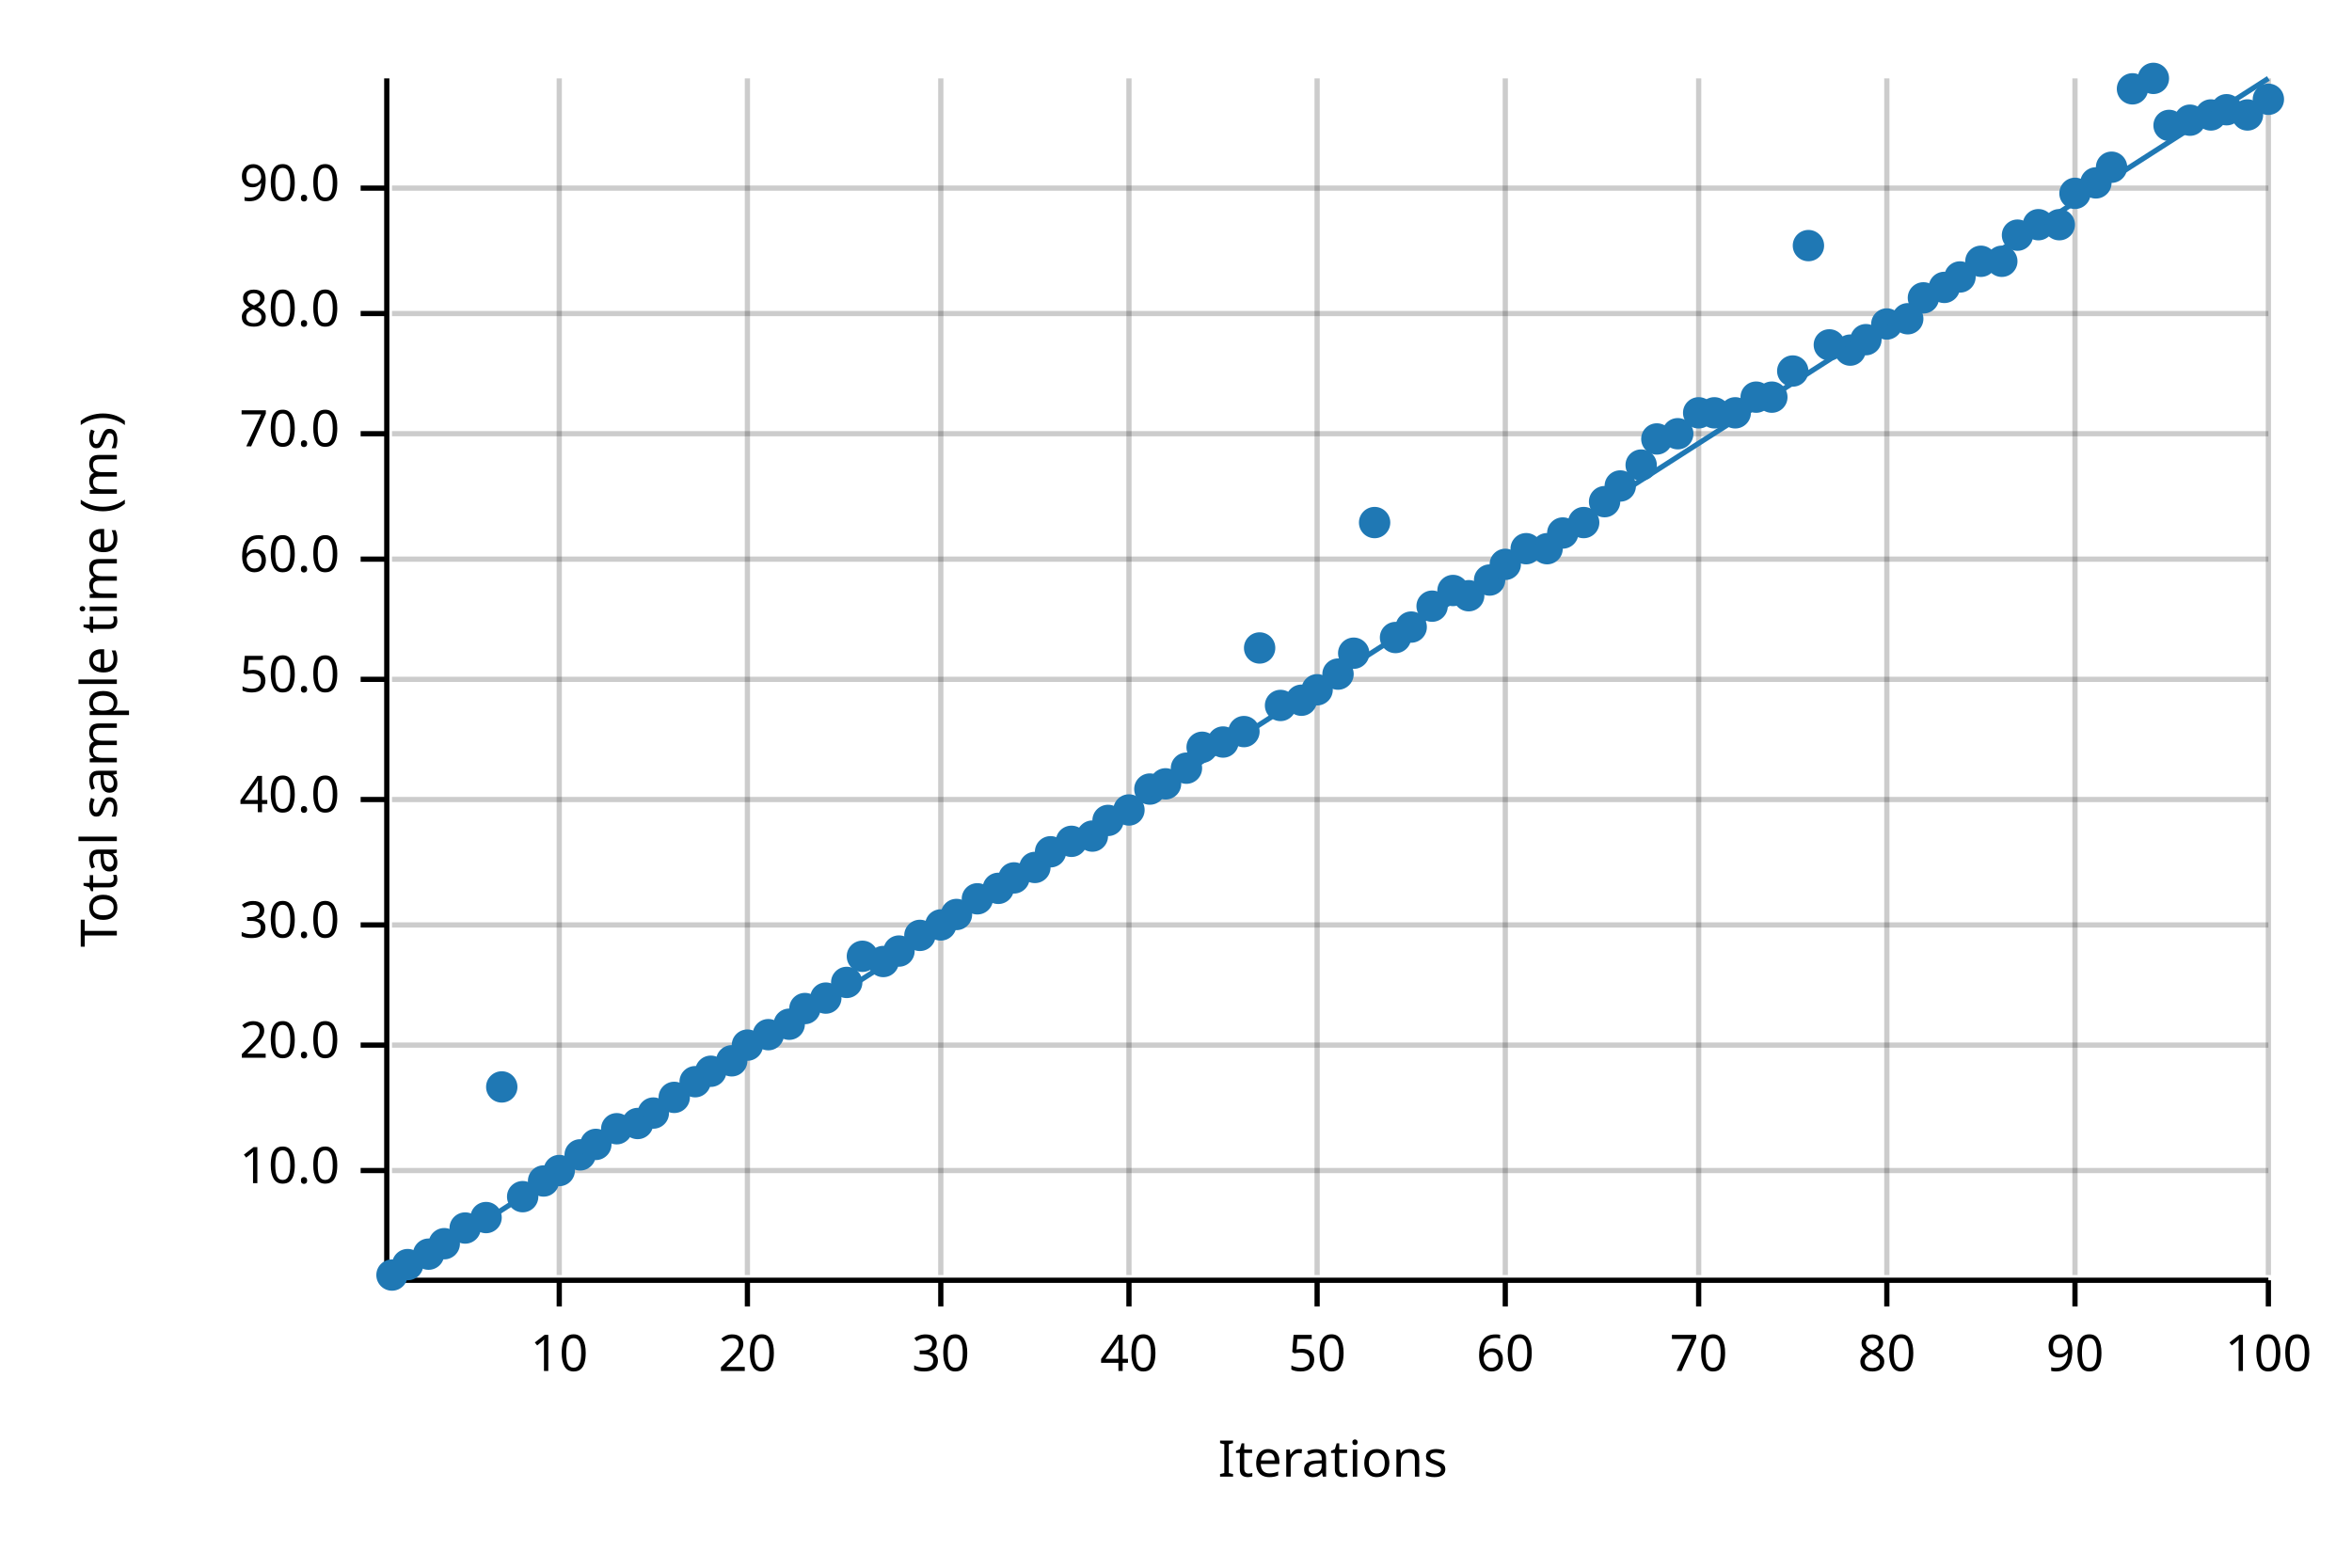
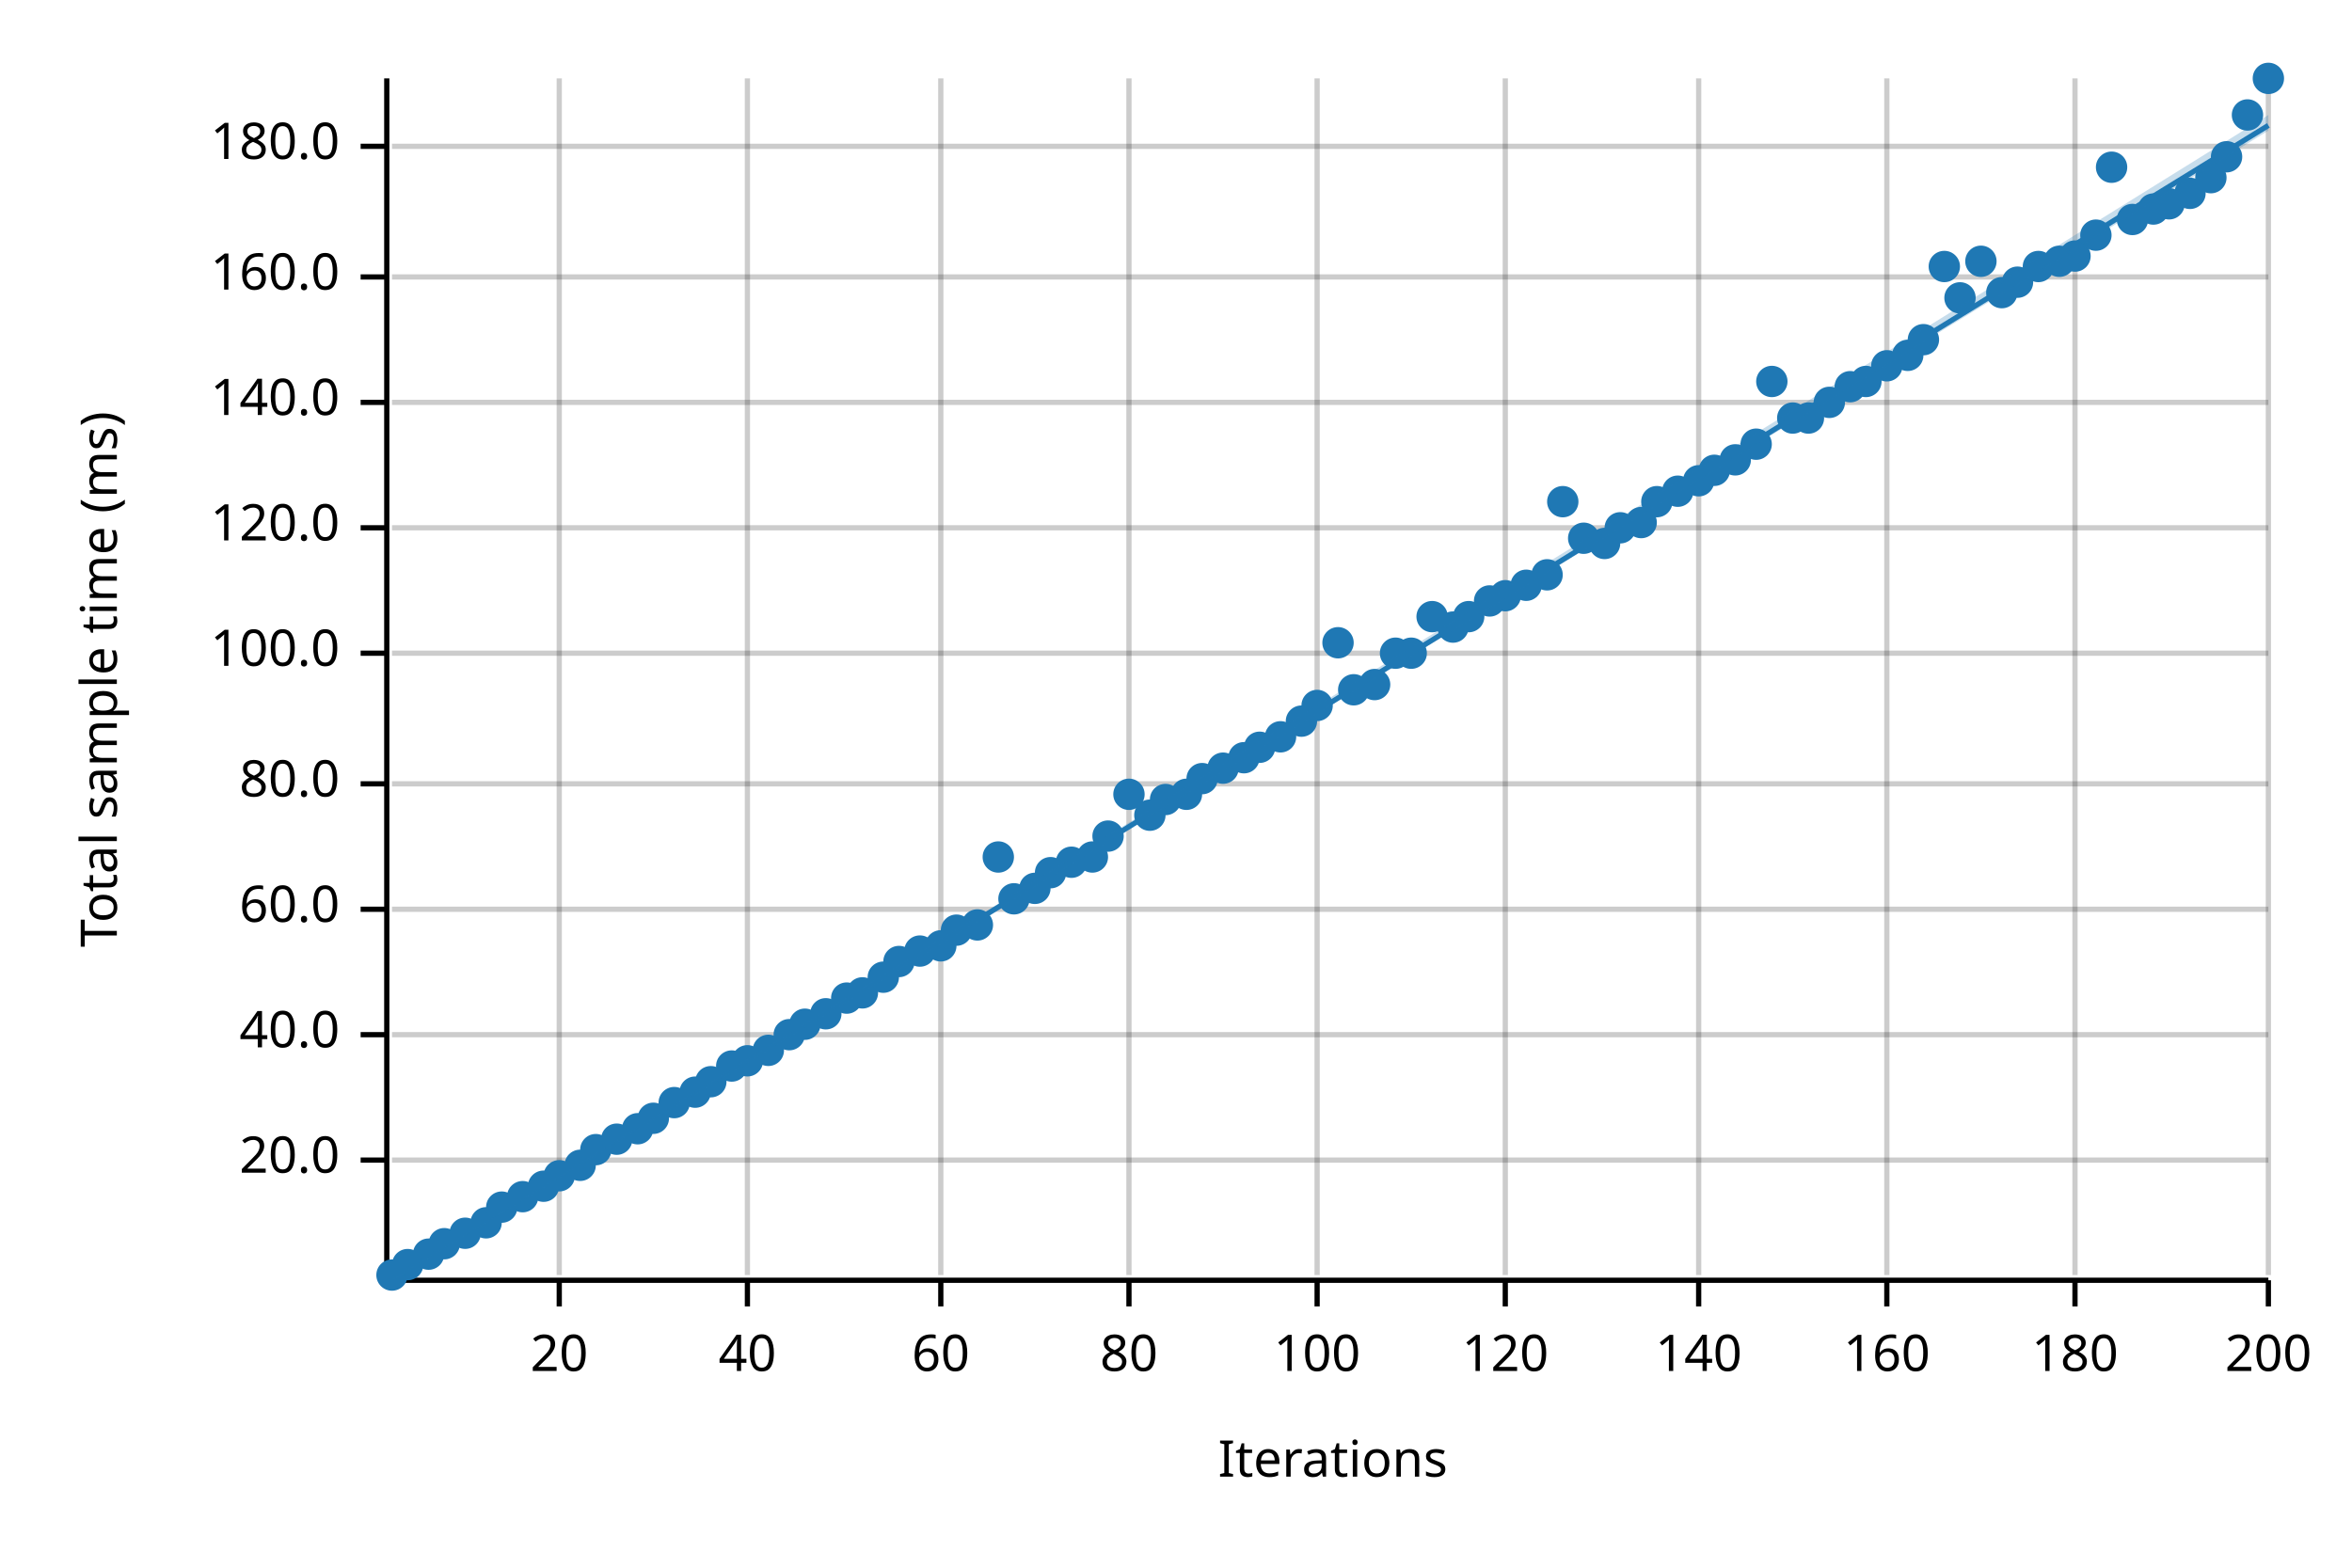
<svg xmlns="http://www.w3.org/2000/svg" width="450" height="300" viewBox="0 0 450 300">
  <text x="15" y="130" dy="0.76em" text-anchor="middle" font-family="sans-serif" font-size="9.677" opacity="1" fill="#000000" transform="rotate(270, 15, 130)">
Total sample time (ms)
</text>
  <text x="255" y="285" dy="-0.5ex" text-anchor="middle" font-family="sans-serif" font-size="9.677" opacity="1" fill="#000000">
Iterations
</text>
  <line opacity="0.2" stroke="#000000" stroke-width="1" x1="107" y1="244" x2="107" y2="15" />
  <line opacity="0.2" stroke="#000000" stroke-width="1" x1="143" y1="244" x2="143" y2="15" />
  <line opacity="0.2" stroke="#000000" stroke-width="1" x1="180" y1="244" x2="180" y2="15" />
  <line opacity="0.2" stroke="#000000" stroke-width="1" x1="216" y1="244" x2="216" y2="15" />
  <line opacity="0.2" stroke="#000000" stroke-width="1" x1="252" y1="244" x2="252" y2="15" />
  <line opacity="0.2" stroke="#000000" stroke-width="1" x1="288" y1="244" x2="288" y2="15" />
  <line opacity="0.2" stroke="#000000" stroke-width="1" x1="325" y1="244" x2="325" y2="15" />
  <line opacity="0.2" stroke="#000000" stroke-width="1" x1="361" y1="244" x2="361" y2="15" />
  <line opacity="0.2" stroke="#000000" stroke-width="1" x1="397" y1="244" x2="397" y2="15" />
  <line opacity="0.2" stroke="#000000" stroke-width="1" x1="434" y1="244" x2="434" y2="15" />
-   <line opacity="0.2" stroke="#000000" stroke-width="1" x1="75" y1="224" x2="434" y2="224" />
-   <line opacity="0.2" stroke="#000000" stroke-width="1" x1="75" y1="200" x2="434" y2="200" />
-   <line opacity="0.2" stroke="#000000" stroke-width="1" x1="75" y1="177" x2="434" y2="177" />
-   <line opacity="0.2" stroke="#000000" stroke-width="1" x1="75" y1="153" x2="434" y2="153" />
-   <line opacity="0.2" stroke="#000000" stroke-width="1" x1="75" y1="130" x2="434" y2="130" />
-   <line opacity="0.2" stroke="#000000" stroke-width="1" x1="75" y1="107" x2="434" y2="107" />
-   <line opacity="0.2" stroke="#000000" stroke-width="1" x1="75" y1="83" x2="434" y2="83" />
-   <line opacity="0.2" stroke="#000000" stroke-width="1" x1="75" y1="60" x2="434" y2="60" />
-   <line opacity="0.2" stroke="#000000" stroke-width="1" x1="75" y1="36" x2="434" y2="36" />
+   <line opacity="0.2" stroke="#000000" stroke-width="1" x1="75" y1="222" x2="434" y2="222" />
+   <line opacity="0.2" stroke="#000000" stroke-width="1" x1="75" y1="198" x2="434" y2="198" />
+   <line opacity="0.2" stroke="#000000" stroke-width="1" x1="75" y1="174" x2="434" y2="174" />
+   <line opacity="0.2" stroke="#000000" stroke-width="1" x1="75" y1="150" x2="434" y2="150" />
+   <line opacity="0.2" stroke="#000000" stroke-width="1" x1="75" y1="125" x2="434" y2="125" />
+   <line opacity="0.2" stroke="#000000" stroke-width="1" x1="75" y1="101" x2="434" y2="101" />
+   <line opacity="0.2" stroke="#000000" stroke-width="1" x1="75" y1="77" x2="434" y2="77" />
+   <line opacity="0.2" stroke="#000000" stroke-width="1" x1="75" y1="53" x2="434" y2="53" />
+   <line opacity="0.2" stroke="#000000" stroke-width="1" x1="75" y1="28" x2="434" y2="28" />
  <polyline fill="none" opacity="1" stroke="#000000" stroke-width="1" points="74,15 74,244 " />
-   <text x="65" y="224" dy="0.5ex" text-anchor="end" font-family="sans-serif" font-size="9.677" opacity="1" fill="#000000">
- 10.0
- </text>
-   <polyline fill="none" opacity="1" stroke="#000000" stroke-width="1" points="69,224 74,224 " />
-   <text x="65" y="200" dy="0.5ex" text-anchor="end" font-family="sans-serif" font-size="9.677" opacity="1" fill="#000000">
+   <text x="65" y="222" dy="0.5ex" text-anchor="end" font-family="sans-serif" font-size="9.677" opacity="1" fill="#000000">
20.0
</text>
-   <polyline fill="none" opacity="1" stroke="#000000" stroke-width="1" points="69,200 74,200 " />
-   <text x="65" y="177" dy="0.5ex" text-anchor="end" font-family="sans-serif" font-size="9.677" opacity="1" fill="#000000">
- 30.0
- </text>
-   <polyline fill="none" opacity="1" stroke="#000000" stroke-width="1" points="69,177 74,177 " />
-   <text x="65" y="153" dy="0.5ex" text-anchor="end" font-family="sans-serif" font-size="9.677" opacity="1" fill="#000000">
+   <polyline fill="none" opacity="1" stroke="#000000" stroke-width="1" points="69,222 74,222 " />
+   <text x="65" y="198" dy="0.5ex" text-anchor="end" font-family="sans-serif" font-size="9.677" opacity="1" fill="#000000">
40.0
</text>
-   <polyline fill="none" opacity="1" stroke="#000000" stroke-width="1" points="69,153 74,153 " />
-   <text x="65" y="130" dy="0.5ex" text-anchor="end" font-family="sans-serif" font-size="9.677" opacity="1" fill="#000000">
- 50.0
- </text>
-   <polyline fill="none" opacity="1" stroke="#000000" stroke-width="1" points="69,130 74,130 " />
-   <text x="65" y="107" dy="0.5ex" text-anchor="end" font-family="sans-serif" font-size="9.677" opacity="1" fill="#000000">
+   <polyline fill="none" opacity="1" stroke="#000000" stroke-width="1" points="69,198 74,198 " />
+   <text x="65" y="174" dy="0.5ex" text-anchor="end" font-family="sans-serif" font-size="9.677" opacity="1" fill="#000000">
60.0
</text>
-   <polyline fill="none" opacity="1" stroke="#000000" stroke-width="1" points="69,107 74,107 " />
-   <text x="65" y="83" dy="0.5ex" text-anchor="end" font-family="sans-serif" font-size="9.677" opacity="1" fill="#000000">
- 70.0
- </text>
-   <polyline fill="none" opacity="1" stroke="#000000" stroke-width="1" points="69,83 74,83 " />
-   <text x="65" y="60" dy="0.5ex" text-anchor="end" font-family="sans-serif" font-size="9.677" opacity="1" fill="#000000">
+   <polyline fill="none" opacity="1" stroke="#000000" stroke-width="1" points="69,174 74,174 " />
+   <text x="65" y="150" dy="0.5ex" text-anchor="end" font-family="sans-serif" font-size="9.677" opacity="1" fill="#000000">
80.0
</text>
-   <polyline fill="none" opacity="1" stroke="#000000" stroke-width="1" points="69,60 74,60 " />
-   <text x="65" y="36" dy="0.5ex" text-anchor="end" font-family="sans-serif" font-size="9.677" opacity="1" fill="#000000">
- 90.0
- </text>
-   <polyline fill="none" opacity="1" stroke="#000000" stroke-width="1" points="69,36 74,36 " />
+   <polyline fill="none" opacity="1" stroke="#000000" stroke-width="1" points="69,150 74,150 " />
+   <text x="65" y="125" dy="0.5ex" text-anchor="end" font-family="sans-serif" font-size="9.677" opacity="1" fill="#000000">
+ 100.0
+ </text>
+   <polyline fill="none" opacity="1" stroke="#000000" stroke-width="1" points="69,125 74,125 " />
+   <text x="65" y="101" dy="0.5ex" text-anchor="end" font-family="sans-serif" font-size="9.677" opacity="1" fill="#000000">
+ 120.0
+ </text>
+   <polyline fill="none" opacity="1" stroke="#000000" stroke-width="1" points="69,101 74,101 " />
+   <text x="65" y="77" dy="0.5ex" text-anchor="end" font-family="sans-serif" font-size="9.677" opacity="1" fill="#000000">
+ 140.0
+ </text>
+   <polyline fill="none" opacity="1" stroke="#000000" stroke-width="1" points="69,77 74,77 " />
+   <text x="65" y="53" dy="0.5ex" text-anchor="end" font-family="sans-serif" font-size="9.677" opacity="1" fill="#000000">
+ 160.0
+ </text>
+   <polyline fill="none" opacity="1" stroke="#000000" stroke-width="1" points="69,53 74,53 " />
+   <text x="65" y="28" dy="0.5ex" text-anchor="end" font-family="sans-serif" font-size="9.677" opacity="1" fill="#000000">
+ 180.0
+ </text>
+   <polyline fill="none" opacity="1" stroke="#000000" stroke-width="1" points="69,28 74,28 " />
  <polyline fill="none" opacity="1" stroke="#000000" stroke-width="1" points="75,245 434,245 " />
  <text x="107" y="255" dy="0.76em" text-anchor="middle" font-family="sans-serif" font-size="9.677" opacity="1" fill="#000000">
- 10
+ 20
</text>
  <polyline fill="none" opacity="1" stroke="#000000" stroke-width="1" points="107,245 107,250 " />
  <text x="143" y="255" dy="0.76em" text-anchor="middle" font-family="sans-serif" font-size="9.677" opacity="1" fill="#000000">
- 20
+ 40
</text>
  <polyline fill="none" opacity="1" stroke="#000000" stroke-width="1" points="143,245 143,250 " />
  <text x="180" y="255" dy="0.76em" text-anchor="middle" font-family="sans-serif" font-size="9.677" opacity="1" fill="#000000">
- 30
+ 60
</text>
  <polyline fill="none" opacity="1" stroke="#000000" stroke-width="1" points="180,245 180,250 " />
  <text x="216" y="255" dy="0.76em" text-anchor="middle" font-family="sans-serif" font-size="9.677" opacity="1" fill="#000000">
- 40
+ 80
</text>
  <polyline fill="none" opacity="1" stroke="#000000" stroke-width="1" points="216,245 216,250 " />
  <text x="252" y="255" dy="0.76em" text-anchor="middle" font-family="sans-serif" font-size="9.677" opacity="1" fill="#000000">
- 50
+ 100
</text>
  <polyline fill="none" opacity="1" stroke="#000000" stroke-width="1" points="252,245 252,250 " />
  <text x="288" y="255" dy="0.76em" text-anchor="middle" font-family="sans-serif" font-size="9.677" opacity="1" fill="#000000">
- 60
+ 120
</text>
  <polyline fill="none" opacity="1" stroke="#000000" stroke-width="1" points="288,245 288,250 " />
  <text x="325" y="255" dy="0.76em" text-anchor="middle" font-family="sans-serif" font-size="9.677" opacity="1" fill="#000000">
- 70
+ 140
</text>
  <polyline fill="none" opacity="1" stroke="#000000" stroke-width="1" points="325,245 325,250 " />
  <text x="361" y="255" dy="0.76em" text-anchor="middle" font-family="sans-serif" font-size="9.677" opacity="1" fill="#000000">
- 80
+ 160
</text>
  <polyline fill="none" opacity="1" stroke="#000000" stroke-width="1" points="361,245 361,250 " />
  <text x="397" y="255" dy="0.76em" text-anchor="middle" font-family="sans-serif" font-size="9.677" opacity="1" fill="#000000">
- 90
+ 180
</text>
  <polyline fill="none" opacity="1" stroke="#000000" stroke-width="1" points="397,245 397,250 " />
  <text x="434" y="255" dy="0.76em" text-anchor="middle" font-family="sans-serif" font-size="9.677" opacity="1" fill="#000000">
- 100
+ 200
</text>
  <polyline fill="none" opacity="1" stroke="#000000" stroke-width="1" points="434,245 434,250 " />
  <circle cx="75" cy="244" r="3" opacity="1" fill="#1F78B4" stroke="none" stroke-width="1" />
  <circle cx="78" cy="242" r="3" opacity="1" fill="#1F78B4" stroke="none" stroke-width="1" />
  <circle cx="82" cy="240" r="3" opacity="1" fill="#1F78B4" stroke="none" stroke-width="1" />
  <circle cx="85" cy="238" r="3" opacity="1" fill="#1F78B4" stroke="none" stroke-width="1" />
-   <circle cx="89" cy="235" r="3" opacity="1" fill="#1F78B4" stroke="none" stroke-width="1" />
-   <circle cx="93" cy="233" r="3" opacity="1" fill="#1F78B4" stroke="none" stroke-width="1" />
-   <circle cx="96" cy="208" r="3" opacity="1" fill="#1F78B4" stroke="none" stroke-width="1" />
+   <circle cx="89" cy="236" r="3" opacity="1" fill="#1F78B4" stroke="none" stroke-width="1" />
+   <circle cx="93" cy="234" r="3" opacity="1" fill="#1F78B4" stroke="none" stroke-width="1" />
+   <circle cx="96" cy="231" r="3" opacity="1" fill="#1F78B4" stroke="none" stroke-width="1" />
  <circle cx="100" cy="229" r="3" opacity="1" fill="#1F78B4" stroke="none" stroke-width="1" />
-   <circle cx="104" cy="226" r="3" opacity="1" fill="#1F78B4" stroke="none" stroke-width="1" />
-   <circle cx="107" cy="224" r="3" opacity="1" fill="#1F78B4" stroke="none" stroke-width="1" />
-   <circle cx="111" cy="221" r="3" opacity="1" fill="#1F78B4" stroke="none" stroke-width="1" />
-   <circle cx="114" cy="219" r="3" opacity="1" fill="#1F78B4" stroke="none" stroke-width="1" />
-   <circle cx="118" cy="216" r="3" opacity="1" fill="#1F78B4" stroke="none" stroke-width="1" />
-   <circle cx="122" cy="215" r="3" opacity="1" fill="#1F78B4" stroke="none" stroke-width="1" />
-   <circle cx="125" cy="213" r="3" opacity="1" fill="#1F78B4" stroke="none" stroke-width="1" />
-   <circle cx="129" cy="210" r="3" opacity="1" fill="#1F78B4" stroke="none" stroke-width="1" />
-   <circle cx="133" cy="207" r="3" opacity="1" fill="#1F78B4" stroke="none" stroke-width="1" />
-   <circle cx="136" cy="205" r="3" opacity="1" fill="#1F78B4" stroke="none" stroke-width="1" />
-   <circle cx="140" cy="203" r="3" opacity="1" fill="#1F78B4" stroke="none" stroke-width="1" />
-   <circle cx="143" cy="200" r="3" opacity="1" fill="#1F78B4" stroke="none" stroke-width="1" />
-   <circle cx="147" cy="198" r="3" opacity="1" fill="#1F78B4" stroke="none" stroke-width="1" />
-   <circle cx="151" cy="196" r="3" opacity="1" fill="#1F78B4" stroke="none" stroke-width="1" />
-   <circle cx="154" cy="193" r="3" opacity="1" fill="#1F78B4" stroke="none" stroke-width="1" />
-   <circle cx="158" cy="191" r="3" opacity="1" fill="#1F78B4" stroke="none" stroke-width="1" />
-   <circle cx="162" cy="188" r="3" opacity="1" fill="#1F78B4" stroke="none" stroke-width="1" />
-   <circle cx="165" cy="183" r="3" opacity="1" fill="#1F78B4" stroke="none" stroke-width="1" />
-   <circle cx="169" cy="184" r="3" opacity="1" fill="#1F78B4" stroke="none" stroke-width="1" />
-   <circle cx="172" cy="182" r="3" opacity="1" fill="#1F78B4" stroke="none" stroke-width="1" />
-   <circle cx="176" cy="179" r="3" opacity="1" fill="#1F78B4" stroke="none" stroke-width="1" />
-   <circle cx="180" cy="177" r="3" opacity="1" fill="#1F78B4" stroke="none" stroke-width="1" />
-   <circle cx="183" cy="175" r="3" opacity="1" fill="#1F78B4" stroke="none" stroke-width="1" />
-   <circle cx="187" cy="172" r="3" opacity="1" fill="#1F78B4" stroke="none" stroke-width="1" />
-   <circle cx="191" cy="170" r="3" opacity="1" fill="#1F78B4" stroke="none" stroke-width="1" />
-   <circle cx="194" cy="168" r="3" opacity="1" fill="#1F78B4" stroke="none" stroke-width="1" />
-   <circle cx="198" cy="166" r="3" opacity="1" fill="#1F78B4" stroke="none" stroke-width="1" />
-   <circle cx="201" cy="163" r="3" opacity="1" fill="#1F78B4" stroke="none" stroke-width="1" />
-   <circle cx="205" cy="161" r="3" opacity="1" fill="#1F78B4" stroke="none" stroke-width="1" />
-   <circle cx="209" cy="160" r="3" opacity="1" fill="#1F78B4" stroke="none" stroke-width="1" />
-   <circle cx="212" cy="157" r="3" opacity="1" fill="#1F78B4" stroke="none" stroke-width="1" />
-   <circle cx="216" cy="155" r="3" opacity="1" fill="#1F78B4" stroke="none" stroke-width="1" />
-   <circle cx="220" cy="151" r="3" opacity="1" fill="#1F78B4" stroke="none" stroke-width="1" />
-   <circle cx="223" cy="150" r="3" opacity="1" fill="#1F78B4" stroke="none" stroke-width="1" />
-   <circle cx="227" cy="147" r="3" opacity="1" fill="#1F78B4" stroke="none" stroke-width="1" />
-   <circle cx="230" cy="143" r="3" opacity="1" fill="#1F78B4" stroke="none" stroke-width="1" />
-   <circle cx="234" cy="142" r="3" opacity="1" fill="#1F78B4" stroke="none" stroke-width="1" />
-   <circle cx="238" cy="140" r="3" opacity="1" fill="#1F78B4" stroke="none" stroke-width="1" />
-   <circle cx="241" cy="124" r="3" opacity="1" fill="#1F78B4" stroke="none" stroke-width="1" />
-   <circle cx="245" cy="135" r="3" opacity="1" fill="#1F78B4" stroke="none" stroke-width="1" />
-   <circle cx="249" cy="134" r="3" opacity="1" fill="#1F78B4" stroke="none" stroke-width="1" />
-   <circle cx="252" cy="132" r="3" opacity="1" fill="#1F78B4" stroke="none" stroke-width="1" />
-   <circle cx="256" cy="129" r="3" opacity="1" fill="#1F78B4" stroke="none" stroke-width="1" />
-   <circle cx="259" cy="125" r="3" opacity="1" fill="#1F78B4" stroke="none" stroke-width="1" />
-   <circle cx="263" cy="100" r="3" opacity="1" fill="#1F78B4" stroke="none" stroke-width="1" />
-   <circle cx="267" cy="122" r="3" opacity="1" fill="#1F78B4" stroke="none" stroke-width="1" />
-   <circle cx="270" cy="120" r="3" opacity="1" fill="#1F78B4" stroke="none" stroke-width="1" />
-   <circle cx="274" cy="116" r="3" opacity="1" fill="#1F78B4" stroke="none" stroke-width="1" />
-   <circle cx="278" cy="113" r="3" opacity="1" fill="#1F78B4" stroke="none" stroke-width="1" />
-   <circle cx="281" cy="114" r="3" opacity="1" fill="#1F78B4" stroke="none" stroke-width="1" />
-   <circle cx="285" cy="111" r="3" opacity="1" fill="#1F78B4" stroke="none" stroke-width="1" />
-   <circle cx="288" cy="108" r="3" opacity="1" fill="#1F78B4" stroke="none" stroke-width="1" />
-   <circle cx="292" cy="105" r="3" opacity="1" fill="#1F78B4" stroke="none" stroke-width="1" />
-   <circle cx="296" cy="105" r="3" opacity="1" fill="#1F78B4" stroke="none" stroke-width="1" />
-   <circle cx="299" cy="102" r="3" opacity="1" fill="#1F78B4" stroke="none" stroke-width="1" />
-   <circle cx="303" cy="100" r="3" opacity="1" fill="#1F78B4" stroke="none" stroke-width="1" />
-   <circle cx="307" cy="96" r="3" opacity="1" fill="#1F78B4" stroke="none" stroke-width="1" />
-   <circle cx="310" cy="93" r="3" opacity="1" fill="#1F78B4" stroke="none" stroke-width="1" />
-   <circle cx="314" cy="89" r="3" opacity="1" fill="#1F78B4" stroke="none" stroke-width="1" />
-   <circle cx="317" cy="84" r="3" opacity="1" fill="#1F78B4" stroke="none" stroke-width="1" />
-   <circle cx="321" cy="83" r="3" opacity="1" fill="#1F78B4" stroke="none" stroke-width="1" />
-   <circle cx="325" cy="79" r="3" opacity="1" fill="#1F78B4" stroke="none" stroke-width="1" />
-   <circle cx="328" cy="79" r="3" opacity="1" fill="#1F78B4" stroke="none" stroke-width="1" />
-   <circle cx="332" cy="79" r="3" opacity="1" fill="#1F78B4" stroke="none" stroke-width="1" />
-   <circle cx="336" cy="76" r="3" opacity="1" fill="#1F78B4" stroke="none" stroke-width="1" />
-   <circle cx="339" cy="76" r="3" opacity="1" fill="#1F78B4" stroke="none" stroke-width="1" />
-   <circle cx="343" cy="71" r="3" opacity="1" fill="#1F78B4" stroke="none" stroke-width="1" />
-   <circle cx="346" cy="47" r="3" opacity="1" fill="#1F78B4" stroke="none" stroke-width="1" />
-   <circle cx="350" cy="66" r="3" opacity="1" fill="#1F78B4" stroke="none" stroke-width="1" />
-   <circle cx="354" cy="67" r="3" opacity="1" fill="#1F78B4" stroke="none" stroke-width="1" />
-   <circle cx="357" cy="65" r="3" opacity="1" fill="#1F78B4" stroke="none" stroke-width="1" />
-   <circle cx="361" cy="62" r="3" opacity="1" fill="#1F78B4" stroke="none" stroke-width="1" />
-   <circle cx="365" cy="61" r="3" opacity="1" fill="#1F78B4" stroke="none" stroke-width="1" />
-   <circle cx="368" cy="57" r="3" opacity="1" fill="#1F78B4" stroke="none" stroke-width="1" />
-   <circle cx="372" cy="55" r="3" opacity="1" fill="#1F78B4" stroke="none" stroke-width="1" />
-   <circle cx="375" cy="53" r="3" opacity="1" fill="#1F78B4" stroke="none" stroke-width="1" />
+   <circle cx="104" cy="227" r="3" opacity="1" fill="#1F78B4" stroke="none" stroke-width="1" />
+   <circle cx="107" cy="225" r="3" opacity="1" fill="#1F78B4" stroke="none" stroke-width="1" />
+   <circle cx="111" cy="223" r="3" opacity="1" fill="#1F78B4" stroke="none" stroke-width="1" />
+   <circle cx="114" cy="220" r="3" opacity="1" fill="#1F78B4" stroke="none" stroke-width="1" />
+   <circle cx="118" cy="218" r="3" opacity="1" fill="#1F78B4" stroke="none" stroke-width="1" />
+   <circle cx="122" cy="216" r="3" opacity="1" fill="#1F78B4" stroke="none" stroke-width="1" />
+   <circle cx="125" cy="214" r="3" opacity="1" fill="#1F78B4" stroke="none" stroke-width="1" />
+   <circle cx="129" cy="211" r="3" opacity="1" fill="#1F78B4" stroke="none" stroke-width="1" />
+   <circle cx="133" cy="209" r="3" opacity="1" fill="#1F78B4" stroke="none" stroke-width="1" />
+   <circle cx="136" cy="207" r="3" opacity="1" fill="#1F78B4" stroke="none" stroke-width="1" />
+   <circle cx="140" cy="204" r="3" opacity="1" fill="#1F78B4" stroke="none" stroke-width="1" />
+   <circle cx="143" cy="203" r="3" opacity="1" fill="#1F78B4" stroke="none" stroke-width="1" />
+   <circle cx="147" cy="201" r="3" opacity="1" fill="#1F78B4" stroke="none" stroke-width="1" />
+   <circle cx="151" cy="198" r="3" opacity="1" fill="#1F78B4" stroke="none" stroke-width="1" />
+   <circle cx="154" cy="196" r="3" opacity="1" fill="#1F78B4" stroke="none" stroke-width="1" />
+   <circle cx="158" cy="194" r="3" opacity="1" fill="#1F78B4" stroke="none" stroke-width="1" />
+   <circle cx="162" cy="191" r="3" opacity="1" fill="#1F78B4" stroke="none" stroke-width="1" />
+   <circle cx="165" cy="190" r="3" opacity="1" fill="#1F78B4" stroke="none" stroke-width="1" />
+   <circle cx="169" cy="187" r="3" opacity="1" fill="#1F78B4" stroke="none" stroke-width="1" />
+   <circle cx="172" cy="184" r="3" opacity="1" fill="#1F78B4" stroke="none" stroke-width="1" />
+   <circle cx="176" cy="182" r="3" opacity="1" fill="#1F78B4" stroke="none" stroke-width="1" />
+   <circle cx="180" cy="181" r="3" opacity="1" fill="#1F78B4" stroke="none" stroke-width="1" />
+   <circle cx="183" cy="178" r="3" opacity="1" fill="#1F78B4" stroke="none" stroke-width="1" />
+   <circle cx="187" cy="177" r="3" opacity="1" fill="#1F78B4" stroke="none" stroke-width="1" />
+   <circle cx="191" cy="164" r="3" opacity="1" fill="#1F78B4" stroke="none" stroke-width="1" />
+   <circle cx="194" cy="172" r="3" opacity="1" fill="#1F78B4" stroke="none" stroke-width="1" />
+   <circle cx="198" cy="170" r="3" opacity="1" fill="#1F78B4" stroke="none" stroke-width="1" />
+   <circle cx="201" cy="167" r="3" opacity="1" fill="#1F78B4" stroke="none" stroke-width="1" />
+   <circle cx="205" cy="165" r="3" opacity="1" fill="#1F78B4" stroke="none" stroke-width="1" />
+   <circle cx="209" cy="164" r="3" opacity="1" fill="#1F78B4" stroke="none" stroke-width="1" />
+   <circle cx="212" cy="160" r="3" opacity="1" fill="#1F78B4" stroke="none" stroke-width="1" />
+   <circle cx="216" cy="152" r="3" opacity="1" fill="#1F78B4" stroke="none" stroke-width="1" />
+   <circle cx="220" cy="156" r="3" opacity="1" fill="#1F78B4" stroke="none" stroke-width="1" />
+   <circle cx="223" cy="153" r="3" opacity="1" fill="#1F78B4" stroke="none" stroke-width="1" />
+   <circle cx="227" cy="152" r="3" opacity="1" fill="#1F78B4" stroke="none" stroke-width="1" />
+   <circle cx="230" cy="149" r="3" opacity="1" fill="#1F78B4" stroke="none" stroke-width="1" />
+   <circle cx="234" cy="147" r="3" opacity="1" fill="#1F78B4" stroke="none" stroke-width="1" />
+   <circle cx="238" cy="145" r="3" opacity="1" fill="#1F78B4" stroke="none" stroke-width="1" />
+   <circle cx="241" cy="143" r="3" opacity="1" fill="#1F78B4" stroke="none" stroke-width="1" />
+   <circle cx="245" cy="141" r="3" opacity="1" fill="#1F78B4" stroke="none" stroke-width="1" />
+   <circle cx="249" cy="138" r="3" opacity="1" fill="#1F78B4" stroke="none" stroke-width="1" />
+   <circle cx="252" cy="135" r="3" opacity="1" fill="#1F78B4" stroke="none" stroke-width="1" />
+   <circle cx="256" cy="123" r="3" opacity="1" fill="#1F78B4" stroke="none" stroke-width="1" />
+   <circle cx="259" cy="132" r="3" opacity="1" fill="#1F78B4" stroke="none" stroke-width="1" />
+   <circle cx="263" cy="131" r="3" opacity="1" fill="#1F78B4" stroke="none" stroke-width="1" />
+   <circle cx="267" cy="125" r="3" opacity="1" fill="#1F78B4" stroke="none" stroke-width="1" />
+   <circle cx="270" cy="125" r="3" opacity="1" fill="#1F78B4" stroke="none" stroke-width="1" />
+   <circle cx="274" cy="118" r="3" opacity="1" fill="#1F78B4" stroke="none" stroke-width="1" />
+   <circle cx="278" cy="120" r="3" opacity="1" fill="#1F78B4" stroke="none" stroke-width="1" />
+   <circle cx="281" cy="118" r="3" opacity="1" fill="#1F78B4" stroke="none" stroke-width="1" />
+   <circle cx="285" cy="115" r="3" opacity="1" fill="#1F78B4" stroke="none" stroke-width="1" />
+   <circle cx="288" cy="114" r="3" opacity="1" fill="#1F78B4" stroke="none" stroke-width="1" />
+   <circle cx="292" cy="112" r="3" opacity="1" fill="#1F78B4" stroke="none" stroke-width="1" />
+   <circle cx="296" cy="110" r="3" opacity="1" fill="#1F78B4" stroke="none" stroke-width="1" />
+   <circle cx="299" cy="96" r="3" opacity="1" fill="#1F78B4" stroke="none" stroke-width="1" />
+   <circle cx="303" cy="103" r="3" opacity="1" fill="#1F78B4" stroke="none" stroke-width="1" />
+   <circle cx="307" cy="104" r="3" opacity="1" fill="#1F78B4" stroke="none" stroke-width="1" />
+   <circle cx="310" cy="101" r="3" opacity="1" fill="#1F78B4" stroke="none" stroke-width="1" />
+   <circle cx="314" cy="100" r="3" opacity="1" fill="#1F78B4" stroke="none" stroke-width="1" />
+   <circle cx="317" cy="96" r="3" opacity="1" fill="#1F78B4" stroke="none" stroke-width="1" />
+   <circle cx="321" cy="94" r="3" opacity="1" fill="#1F78B4" stroke="none" stroke-width="1" />
+   <circle cx="325" cy="92" r="3" opacity="1" fill="#1F78B4" stroke="none" stroke-width="1" />
+   <circle cx="328" cy="90" r="3" opacity="1" fill="#1F78B4" stroke="none" stroke-width="1" />
+   <circle cx="332" cy="88" r="3" opacity="1" fill="#1F78B4" stroke="none" stroke-width="1" />
+   <circle cx="336" cy="85" r="3" opacity="1" fill="#1F78B4" stroke="none" stroke-width="1" />
+   <circle cx="339" cy="73" r="3" opacity="1" fill="#1F78B4" stroke="none" stroke-width="1" />
+   <circle cx="343" cy="80" r="3" opacity="1" fill="#1F78B4" stroke="none" stroke-width="1" />
+   <circle cx="346" cy="80" r="3" opacity="1" fill="#1F78B4" stroke="none" stroke-width="1" />
+   <circle cx="350" cy="77" r="3" opacity="1" fill="#1F78B4" stroke="none" stroke-width="1" />
+   <circle cx="354" cy="74" r="3" opacity="1" fill="#1F78B4" stroke="none" stroke-width="1" />
+   <circle cx="357" cy="73" r="3" opacity="1" fill="#1F78B4" stroke="none" stroke-width="1" />
+   <circle cx="361" cy="70" r="3" opacity="1" fill="#1F78B4" stroke="none" stroke-width="1" />
+   <circle cx="365" cy="68" r="3" opacity="1" fill="#1F78B4" stroke="none" stroke-width="1" />
+   <circle cx="368" cy="65" r="3" opacity="1" fill="#1F78B4" stroke="none" stroke-width="1" />
+   <circle cx="372" cy="51" r="3" opacity="1" fill="#1F78B4" stroke="none" stroke-width="1" />
+   <circle cx="375" cy="57" r="3" opacity="1" fill="#1F78B4" stroke="none" stroke-width="1" />
  <circle cx="379" cy="50" r="3" opacity="1" fill="#1F78B4" stroke="none" stroke-width="1" />
-   <circle cx="383" cy="50" r="3" opacity="1" fill="#1F78B4" stroke="none" stroke-width="1" />
-   <circle cx="386" cy="45" r="3" opacity="1" fill="#1F78B4" stroke="none" stroke-width="1" />
-   <circle cx="390" cy="43" r="3" opacity="1" fill="#1F78B4" stroke="none" stroke-width="1" />
-   <circle cx="394" cy="43" r="3" opacity="1" fill="#1F78B4" stroke="none" stroke-width="1" />
-   <circle cx="397" cy="37" r="3" opacity="1" fill="#1F78B4" stroke="none" stroke-width="1" />
-   <circle cx="401" cy="35" r="3" opacity="1" fill="#1F78B4" stroke="none" stroke-width="1" />
+   <circle cx="383" cy="56" r="3" opacity="1" fill="#1F78B4" stroke="none" stroke-width="1" />
+   <circle cx="386" cy="54" r="3" opacity="1" fill="#1F78B4" stroke="none" stroke-width="1" />
+   <circle cx="390" cy="51" r="3" opacity="1" fill="#1F78B4" stroke="none" stroke-width="1" />
+   <circle cx="394" cy="50" r="3" opacity="1" fill="#1F78B4" stroke="none" stroke-width="1" />
+   <circle cx="397" cy="49" r="3" opacity="1" fill="#1F78B4" stroke="none" stroke-width="1" />
+   <circle cx="401" cy="45" r="3" opacity="1" fill="#1F78B4" stroke="none" stroke-width="1" />
  <circle cx="404" cy="32" r="3" opacity="1" fill="#1F78B4" stroke="none" stroke-width="1" />
-   <circle cx="408" cy="17" r="3" opacity="1" fill="#1F78B4" stroke="none" stroke-width="1" />
-   <circle cx="412" cy="15" r="3" opacity="1" fill="#1F78B4" stroke="none" stroke-width="1" />
-   <circle cx="415" cy="24" r="3" opacity="1" fill="#1F78B4" stroke="none" stroke-width="1" />
-   <circle cx="419" cy="23" r="3" opacity="1" fill="#1F78B4" stroke="none" stroke-width="1" />
-   <circle cx="423" cy="22" r="3" opacity="1" fill="#1F78B4" stroke="none" stroke-width="1" />
-   <circle cx="426" cy="21" r="3" opacity="1" fill="#1F78B4" stroke="none" stroke-width="1" />
+   <circle cx="408" cy="42" r="3" opacity="1" fill="#1F78B4" stroke="none" stroke-width="1" />
+   <circle cx="412" cy="40" r="3" opacity="1" fill="#1F78B4" stroke="none" stroke-width="1" />
+   <circle cx="415" cy="39" r="3" opacity="1" fill="#1F78B4" stroke="none" stroke-width="1" />
+   <circle cx="419" cy="37" r="3" opacity="1" fill="#1F78B4" stroke="none" stroke-width="1" />
+   <circle cx="423" cy="34" r="3" opacity="1" fill="#1F78B4" stroke="none" stroke-width="1" />
+   <circle cx="426" cy="30" r="3" opacity="1" fill="#1F78B4" stroke="none" stroke-width="1" />
  <circle cx="430" cy="22" r="3" opacity="1" fill="#1F78B4" stroke="none" stroke-width="1" />
-   <circle cx="434" cy="19" r="3" opacity="1" fill="#1F78B4" stroke="none" stroke-width="1" />
-   <polyline fill="none" opacity="1" stroke="#1F78B4" stroke-width="1" points="75,245 434,15 " />
-   <polygon opacity="0.25" fill="#1F78B4" points="75,245 434,15 434,15 " />
+   <circle cx="434" cy="15" r="3" opacity="1" fill="#1F78B4" stroke="none" stroke-width="1" />
+   <polyline fill="none" opacity="1" stroke="#1F78B4" stroke-width="1" points="75,245 434,24 " />
+   <polygon opacity="0.25" fill="#1F78B4" points="75,245 434,25 434,22 " />
</svg>
